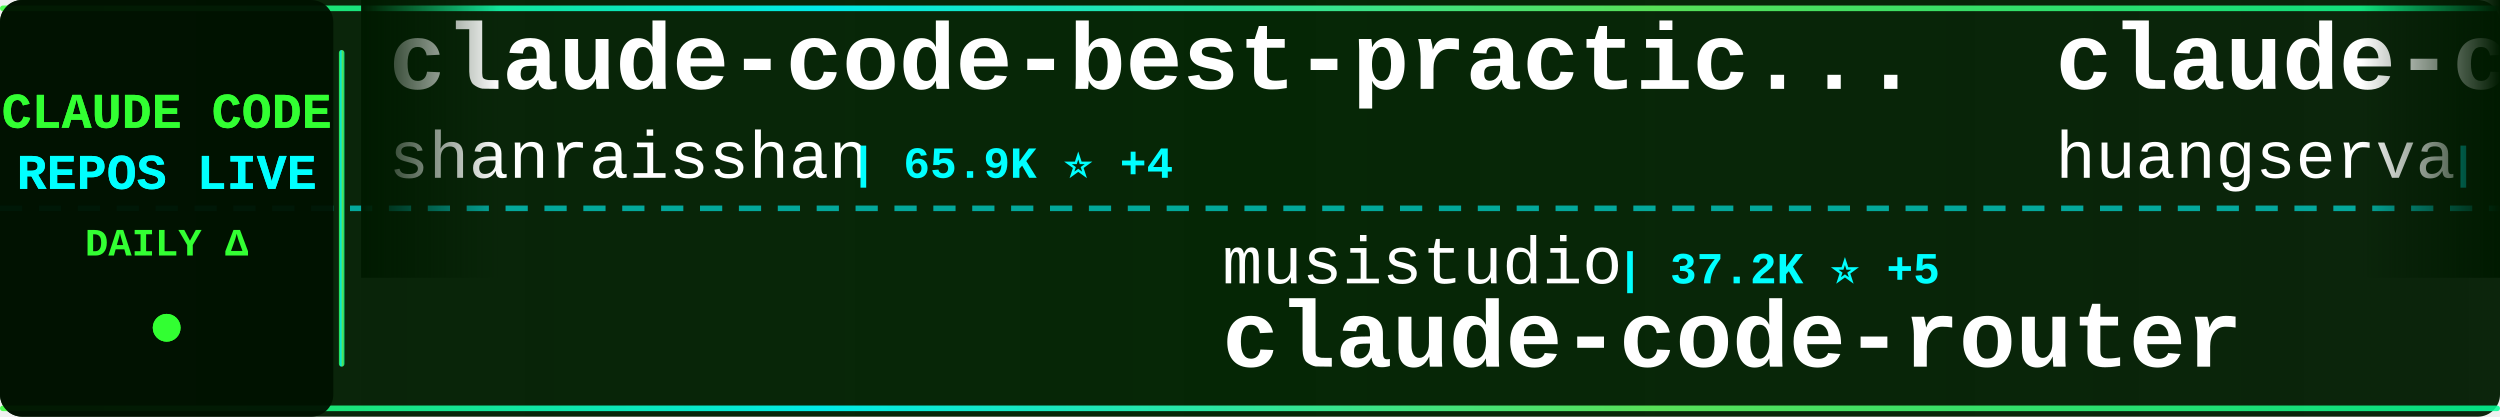
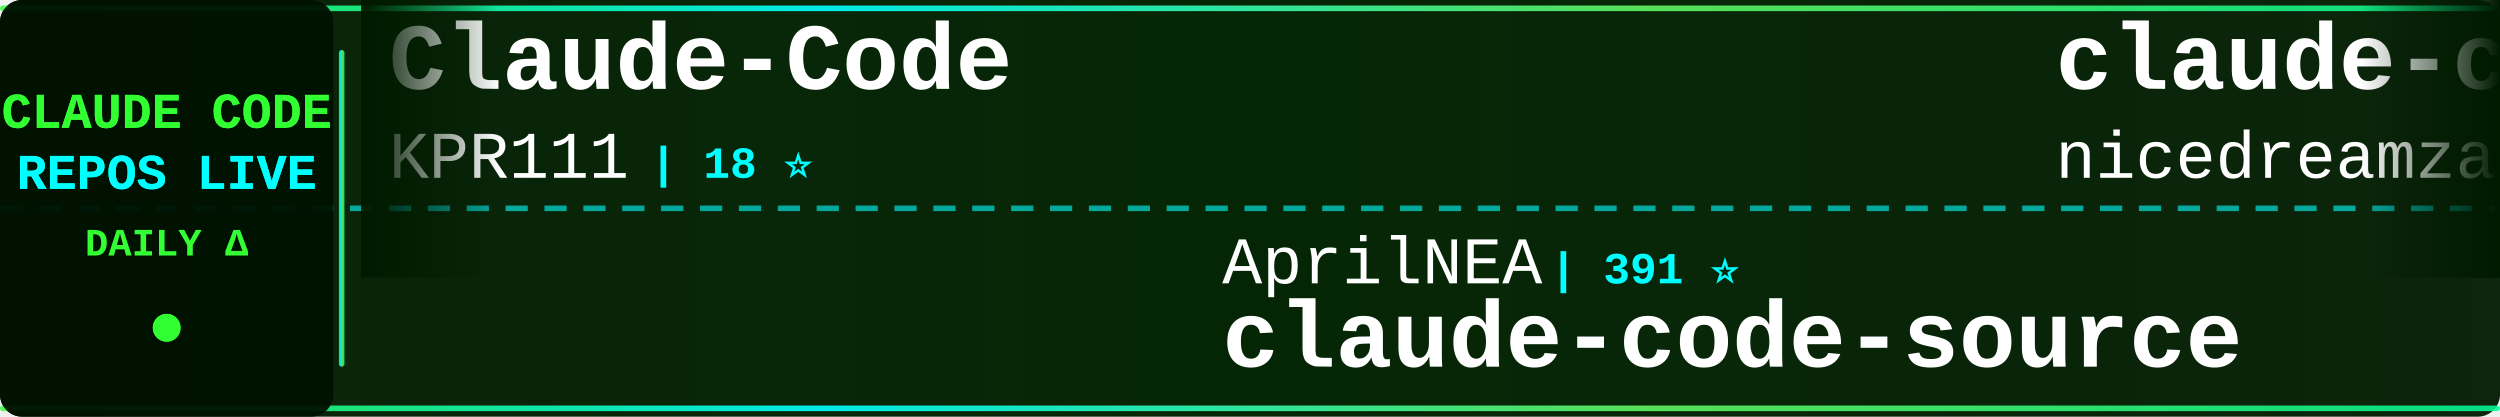
<svg xmlns="http://www.w3.org/2000/svg" width="900" height="150">
  <defs>
    <linearGradient id="tickerBg" x1="0%" y1="0%" x2="100%" y2="0%">
      <stop offset="0%" style="stop-color:#001a00;stop-opacity:0.95" />
      <stop offset="50%" style="stop-color:#002200;stop-opacity:0.98" />
      <stop offset="100%" style="stop-color:#001a00;stop-opacity:0.95" />
    </linearGradient>
    <linearGradient id="borderGrad" x1="0%" y1="0%" x2="100%" y2="0%">
      <stop offset="0%" style="stop-color:#33ff33;stop-opacity:0.85">
        <animate attributeName="stop-opacity" values="0.85;1;0.85" dur="2s" repeatCount="indefinite" />
      </stop>
      <stop offset="33%" style="stop-color:#00ffff;stop-opacity:0.9">
        <animate attributeName="stop-opacity" values="0.9;1;0.9" dur="2.2s" repeatCount="indefinite" />
      </stop>
      <stop offset="66%" style="stop-color:#66ff66;stop-opacity:0.85">
        <animate attributeName="stop-opacity" values="0.85;1;0.85" dur="1.8s" repeatCount="indefinite" />
      </stop>
      <stop offset="100%" style="stop-color:#00ff99;stop-opacity:0.85">
        <animate attributeName="stop-opacity" values="0.85;1;0.85" dur="2s" repeatCount="indefinite" />
      </stop>
    </linearGradient>
    <filter id="textGlow">
      <feGaussianBlur stdDeviation="0.1" result="coloredBlur" />
      <feMerge>
        <feMergeNode in="coloredBlur" />
        <feMergeNode in="SourceGraphic" />
      </feMerge>
    </filter>
    <filter id="metricGlow">
      <feGaussianBlur stdDeviation="0.2" result="coloredBlur" />
      <feMerge>
        <feMergeNode in="coloredBlur" />
        <feMergeNode in="SourceGraphic" />
      </feMerge>
    </filter>
    <linearGradient id="leftFade" x1="0%" y1="0%" x2="100%" y2="0%">
      <stop offset="0%" style="stop-color:#001a00;stop-opacity:1" />
      <stop offset="100%" style="stop-color:#001a00;stop-opacity:0" />
    </linearGradient>
    <linearGradient id="rightFade" x1="0%" y1="0%" x2="100%" y2="0%">
      <stop offset="0%" style="stop-color:#001a00;stop-opacity:0" />
      <stop offset="100%" style="stop-color:#001a00;stop-opacity:1" />
    </linearGradient>
  </defs>
  <rect width="900" height="150" fill="url(#tickerBg)" rx="8" />
  <rect x="0" y="2" width="900" height="2" fill="url(#borderGrad)" rx="1" />
  <rect x="0" y="146" width="900" height="2" fill="url(#borderGrad)" rx="1" />
  <line x1="0" y1="75" x2="900" y2="75" stroke="#00ffff" stroke-width="2" stroke-dasharray="8 6" opacity="0.6" />
  <rect x="0" y="0" width="120" height="150" fill="#001100" opacity="0.95" rx="8" />
  <text x="60" y="46" font-family="'Courier New', monospace" font-size="18" font-weight="bold" fill="#33ff33" text-anchor="middle" filter="url(#textGlow)">
    CLAUDE CODE
  </text>
  <text x="60" y="68" font-family="'Courier New', monospace" font-size="18" font-weight="bold" fill="#00ffff" text-anchor="middle" filter="url(#textGlow)">
    REPOS LIVE
  </text>
  <text x="60" y="92" font-family="'Courier New', monospace" font-size="14" font-weight="bold" fill="#33ff33" text-anchor="middle">
    DAILY Δ
  </text>
  <circle cx="60" cy="118" r="5" fill="#33ff33" filter="url(#metricGlow)">
    <animate attributeName="r" values="4;6;4" dur="1.5s" repeatCount="indefinite" />
    <animate attributeName="opacity" values="0.6;1;0.6" dur="1.5s" repeatCount="indefinite" />
  </circle>
  <rect x="122" y="18" width="2" height="114" fill="url(#borderGrad)" rx="1" />
  <clipPath id="tickerClip">
    <rect x="130" y="0" width="770" height="150" />
  </clipPath>
  <g clip-path="url(#tickerClip)">
    <g id="tickerItems">
      <animateTransform attributeName="transform" attributeType="XML" type="translate" from="0 0" to="-3000 0" dur="54s" repeatCount="indefinite" />
      <g transform="translate(0, 0)">
-         <text x="140" y="32" font-family="'Courier New', monospace" font-size="34" font-weight="bold" fill="#ffffff">claude-code-best-practic...</text>
-         <text x="140" y="64" font-family="'Courier New', monospace" font-size="24" font-weight="normal" fill="#ffffff" opacity="1.0">shanraisshan</text>
-         <text x="306" y="64" font-family="'Courier New', monospace" font-size="16" font-weight="bold" fill="#00ffff"> | 65.9K ⭐ +4</text>
+         <text x="140" y="32" font-family="'Courier New', monospace" font-size="34" font-weight="bold" fill="#ffffff">Claude-Code</text>
+         <text x="140" y="64" font-family="'Courier New', monospace" font-size="24" font-weight="normal" fill="#ffffff" opacity="1.0">KPR111</text>
+         <text x="234" y="64" font-family="'Courier New', monospace" font-size="16" font-weight="bold" fill="#00ffff"> | 18 ⭐</text>
      </g>
      <g transform="translate(300, 0)">
+         <text x="140" y="102" font-family="'Courier New', monospace" font-size="24" font-weight="normal" fill="#ffffff" opacity="1.0">AprilNEA</text>
+         <text x="258" y="102" font-family="'Courier New', monospace" font-size="16" font-weight="bold" fill="#00ffff"> | 391 ⭐</text>
+         <text x="140" y="132" font-family="'Courier New', monospace" font-size="34" font-weight="bold" fill="#ffffff">claude-code-source</text>
+       </g>
+       <g transform="translate(600, 0)">
+         <text x="140" y="32" font-family="'Courier New', monospace" font-size="34" font-weight="bold" fill="#ffffff">claude-code-local</text>
+         <text x="140" y="64" font-family="'Courier New', monospace" font-size="24" font-weight="normal" fill="#ffffff" opacity="1.0">nicedreamzapp</text>
+         <text x="318" y="64" font-family="'Courier New', monospace" font-size="16" font-weight="bold" fill="#00ffff"> | 3.3K ⭐ -1</text>
+       </g>
+       <g transform="translate(900, 0)">
+         <text x="140" y="102" font-family="'Courier New', monospace" font-size="24" font-weight="normal" fill="#ffffff" opacity="1.0">liuup</text>
+         <text x="222" y="102" font-family="'Courier New', monospace" font-size="16" font-weight="bold" fill="#00ffff"> | 3.9K ⭐ +1</text>
+         <text x="140" y="132" font-family="'Courier New', monospace" font-size="34" font-weight="bold" fill="#ffffff">claude-code-analysis</text>
+       </g>
+       <g transform="translate(1200, 0)">
+         <text x="140" y="32" font-family="'Courier New', monospace" font-size="34" font-weight="bold" fill="#ffffff">claude-code-rust</text>
+         <text x="140" y="64" font-family="'Courier New', monospace" font-size="24" font-weight="normal" fill="#ffffff" opacity="1.0">lorryjovens-hub</text>
+         <text x="342" y="64" font-family="'Courier New', monospace" font-size="16" font-weight="bold" fill="#00ffff"> | 1.7K ⭐</text>
+       </g>
+       <g transform="translate(1500, 0)">
+         <text x="140" y="102" font-family="'Courier New', monospace" font-size="24" font-weight="normal" fill="#ffffff" opacity="1.0">lintsinghua</text>
+         <text x="294" y="102" font-family="'Courier New', monospace" font-size="16" font-weight="bold" fill="#00ffff"> | 4.2K ⭐</text>
+         <text x="140" y="132" font-family="'Courier New', monospace" font-size="34" font-weight="bold" fill="#ffffff">claude-code-book</text>
+       </g>
+       <g transform="translate(1800, 0)">
+         <text x="140" y="32" font-family="'Courier New', monospace" font-size="34" font-weight="bold" fill="#ffffff">Auto-claude-code-researc...</text>
+         <text x="140" y="64" font-family="'Courier New', monospace" font-size="24" font-weight="normal" fill="#ffffff" opacity="1.0">wanshuiyin</text>
+         <text x="282" y="64" font-family="'Courier New', monospace" font-size="16" font-weight="bold" fill="#00ffff"> | 16.1K ⭐ +10</text>
+       </g>
+       <g transform="translate(2100, 0)">
+         <text x="140" y="102" font-family="'Courier New', monospace" font-size="24" font-weight="normal" fill="#ffffff" opacity="1.0">zstmfhy</text>
+         <text x="246" y="102" font-family="'Courier New', monospace" font-size="16" font-weight="bold" fill="#00ffff"> | 189 ⭐</text>
+         <text x="140" y="132" font-family="'Courier New', monospace" font-size="34" font-weight="bold" fill="#ffffff">Claude-code</text>
+       </g>
+       <g transform="translate(2400, 0)">
+         <text x="140" y="32" font-family="'Courier New', monospace" font-size="34" font-weight="bold" fill="#ffffff">claude-code-guide</text>
+         <text x="140" y="64" font-family="'Courier New', monospace" font-size="24" font-weight="normal" fill="#ffffff" opacity="1.0">zebbern</text>
+         <text x="246" y="64" font-family="'Courier New', monospace" font-size="16" font-weight="bold" fill="#00ffff"> | 4.6K ⭐ -1</text>
+       </g>
+       <g transform="translate(2700, 0)">
        <text x="140" y="102" font-family="'Courier New', monospace" font-size="24" font-weight="normal" fill="#ffffff" opacity="1.0">musistudio</text>
-         <text x="282" y="102" font-family="'Courier New', monospace" font-size="16" font-weight="bold" fill="#00ffff"> | 37.2K ⭐ +5</text>
+         <text x="282" y="102" font-family="'Courier New', monospace" font-size="16" font-weight="bold" fill="#00ffff"> | 37.2K ⭐ +2</text>
        <text x="140" y="132" font-family="'Courier New', monospace" font-size="34" font-weight="bold" fill="#ffffff">claude-code-router</text>
      </g>
-       <g transform="translate(600, 0)">
-         <text x="140" y="32" font-family="'Courier New', monospace" font-size="34" font-weight="bold" fill="#ffffff">claude-code-cli</text>
-         <text x="140" y="64" font-family="'Courier New', monospace" font-size="24" font-weight="normal" fill="#ffffff" opacity="1.0">huangserva</text>
-         <text x="282" y="64" font-family="'Courier New', monospace" font-size="16" font-weight="bold" fill="#00ffff"> | 628 ⭐</text>
+       <g transform="translate(3000, 0)">
+         <text x="140" y="32" font-family="'Courier New', monospace" font-size="34" font-weight="bold" fill="#ffffff">Claude-Code</text>
+         <text x="140" y="64" font-family="'Courier New', monospace" font-size="24" font-weight="normal" fill="#ffffff" opacity="1.0">KPR111</text>
+         <text x="234" y="64" font-family="'Courier New', monospace" font-size="16" font-weight="bold" fill="#00ffff"> | 18 ⭐</text>
      </g>
-       <g transform="translate(900, 0)">
-         <text x="140" y="102" font-family="'Courier New', monospace" font-size="24" font-weight="normal" fill="#ffffff" opacity="1.0">WorldFlowAI</text>
-         <text x="294" y="102" font-family="'Courier New', monospace" font-size="16" font-weight="bold" fill="#00ffff"> | 2.9K ⭐ +2</text>
-         <text x="140" y="132" font-family="'Courier New', monospace" font-size="34" font-weight="bold" fill="#ffffff">everything-claude-code</text>
-       </g>
-       <g transform="translate(1200, 0)">
-         <text x="140" y="32" font-family="'Courier New', monospace" font-size="34" font-weight="bold" fill="#ffffff">ClaudeCodeAgents</text>
-         <text x="140" y="64" font-family="'Courier New', monospace" font-size="24" font-weight="normal" fill="#ffffff" opacity="1.0">darcyegb</text>
-         <text x="258" y="64" font-family="'Courier New', monospace" font-size="16" font-weight="bold" fill="#00ffff"> | 762 ⭐</text>
-       </g>
-       <g transform="translate(1500, 0)">
-         <text x="140" y="102" font-family="'Courier New', monospace" font-size="24" font-weight="normal" fill="#ffffff" opacity="1.0">Chachamaru127</text>
-         <text x="318" y="102" font-family="'Courier New', monospace" font-size="16" font-weight="bold" fill="#00ffff"> | 3.1K ⭐</text>
-         <text x="140" y="132" font-family="'Courier New', monospace" font-size="34" font-weight="bold" fill="#ffffff">claude-code-harness</text>
-       </g>
-       <g transform="translate(1800, 0)">
-         <text x="140" y="32" font-family="'Courier New', monospace" font-size="34" font-weight="bold" fill="#ffffff">claude-code-action</text>
-         <text x="140" y="64" font-family="'Courier New', monospace" font-size="24" font-weight="normal" fill="#ffffff" opacity="1.0">anthropics</text>
-         <text x="282" y="64" font-family="'Courier New', monospace" font-size="16" font-weight="bold" fill="#00ffff"> | 8.9K ⭐ +2</text>
-       </g>
-       <g transform="translate(2100, 0)">
-         <text x="140" y="102" font-family="'Courier New', monospace" font-size="24" font-weight="normal" fill="#ffffff" opacity="1.0">JrCx7scC</text>
-         <text x="258" y="102" font-family="'Courier New', monospace" font-size="16" font-weight="bold" fill="#00ffff"> | 376 ⭐</text>
+       <g transform="translate(3300, 0)">
+         <text x="140" y="102" font-family="'Courier New', monospace" font-size="24" font-weight="normal" fill="#ffffff" opacity="1.0">AprilNEA</text>
+         <text x="258" y="102" font-family="'Courier New', monospace" font-size="16" font-weight="bold" fill="#00ffff"> | 391 ⭐</text>
        <text x="140" y="132" font-family="'Courier New', monospace" font-size="34" font-weight="bold" fill="#ffffff">claude-code-source</text>
      </g>
-       <g transform="translate(2400, 0)">
-         <text x="140" y="32" font-family="'Courier New', monospace" font-size="34" font-weight="bold" fill="#ffffff">claude_codex_bridge</text>
-         <text x="140" y="64" font-family="'Courier New', monospace" font-size="24" font-weight="normal" fill="#ffffff" opacity="1.0">SeemSeam</text>
-         <text x="258" y="64" font-family="'Courier New', monospace" font-size="16" font-weight="bold" fill="#00ffff"> | 3.5K ⭐ +2</text>
-       </g>
-       <g transform="translate(2700, 0)">
-         <text x="140" y="102" font-family="'Courier New', monospace" font-size="24" font-weight="normal" fill="#ffffff" opacity="1.0">lorryjovens-hub</text>
-         <text x="342" y="102" font-family="'Courier New', monospace" font-size="16" font-weight="bold" fill="#00ffff"> | 1.7K ⭐</text>
-         <text x="140" y="132" font-family="'Courier New', monospace" font-size="34" font-weight="bold" fill="#ffffff">claude-code-rust</text>
-       </g>
-       <g transform="translate(3000, 0)">
-         <text x="140" y="32" font-family="'Courier New', monospace" font-size="34" font-weight="bold" fill="#ffffff">claude-code-best-practic...</text>
-         <text x="140" y="64" font-family="'Courier New', monospace" font-size="24" font-weight="normal" fill="#ffffff" opacity="1.0">shanraisshan</text>
-         <text x="306" y="64" font-family="'Courier New', monospace" font-size="16" font-weight="bold" fill="#00ffff"> | 65.9K ⭐ +4</text>
-       </g>
-       <g transform="translate(3300, 0)">
-         <text x="140" y="102" font-family="'Courier New', monospace" font-size="24" font-weight="normal" fill="#ffffff" opacity="1.0">musistudio</text>
-         <text x="282" y="102" font-family="'Courier New', monospace" font-size="16" font-weight="bold" fill="#00ffff"> | 37.2K ⭐ +5</text>
-         <text x="140" y="132" font-family="'Courier New', monospace" font-size="34" font-weight="bold" fill="#ffffff">claude-code-router</text>
-       </g>
      <g transform="translate(3600, 0)">
-         <text x="140" y="32" font-family="'Courier New', monospace" font-size="34" font-weight="bold" fill="#ffffff">claude-code-cli</text>
-         <text x="140" y="64" font-family="'Courier New', monospace" font-size="24" font-weight="normal" fill="#ffffff" opacity="1.0">huangserva</text>
-         <text x="282" y="64" font-family="'Courier New', monospace" font-size="16" font-weight="bold" fill="#00ffff"> | 628 ⭐</text>
+         <text x="140" y="32" font-family="'Courier New', monospace" font-size="34" font-weight="bold" fill="#ffffff">claude-code-local</text>
+         <text x="140" y="64" font-family="'Courier New', monospace" font-size="24" font-weight="normal" fill="#ffffff" opacity="1.0">nicedreamzapp</text>
+         <text x="318" y="64" font-family="'Courier New', monospace" font-size="16" font-weight="bold" fill="#00ffff"> | 3.3K ⭐ -1</text>
      </g>
      <g transform="translate(3900, 0)">
-         <text x="140" y="102" font-family="'Courier New', monospace" font-size="24" font-weight="normal" fill="#ffffff" opacity="1.0">WorldFlowAI</text>
-         <text x="294" y="102" font-family="'Courier New', monospace" font-size="16" font-weight="bold" fill="#00ffff"> | 2.9K ⭐ +2</text>
-         <text x="140" y="132" font-family="'Courier New', monospace" font-size="34" font-weight="bold" fill="#ffffff">everything-claude-code</text>
+         <text x="140" y="102" font-family="'Courier New', monospace" font-size="24" font-weight="normal" fill="#ffffff" opacity="1.0">liuup</text>
+         <text x="222" y="102" font-family="'Courier New', monospace" font-size="16" font-weight="bold" fill="#00ffff"> | 3.9K ⭐ +1</text>
+         <text x="140" y="132" font-family="'Courier New', monospace" font-size="34" font-weight="bold" fill="#ffffff">claude-code-analysis</text>
      </g>
    </g>
  </g>
  <rect x="130" y="0" width="50" height="100" fill="url(#leftFade)" />
  <rect x="850" y="0" width="50" height="100" fill="url(#rightFade)" />
</svg>
